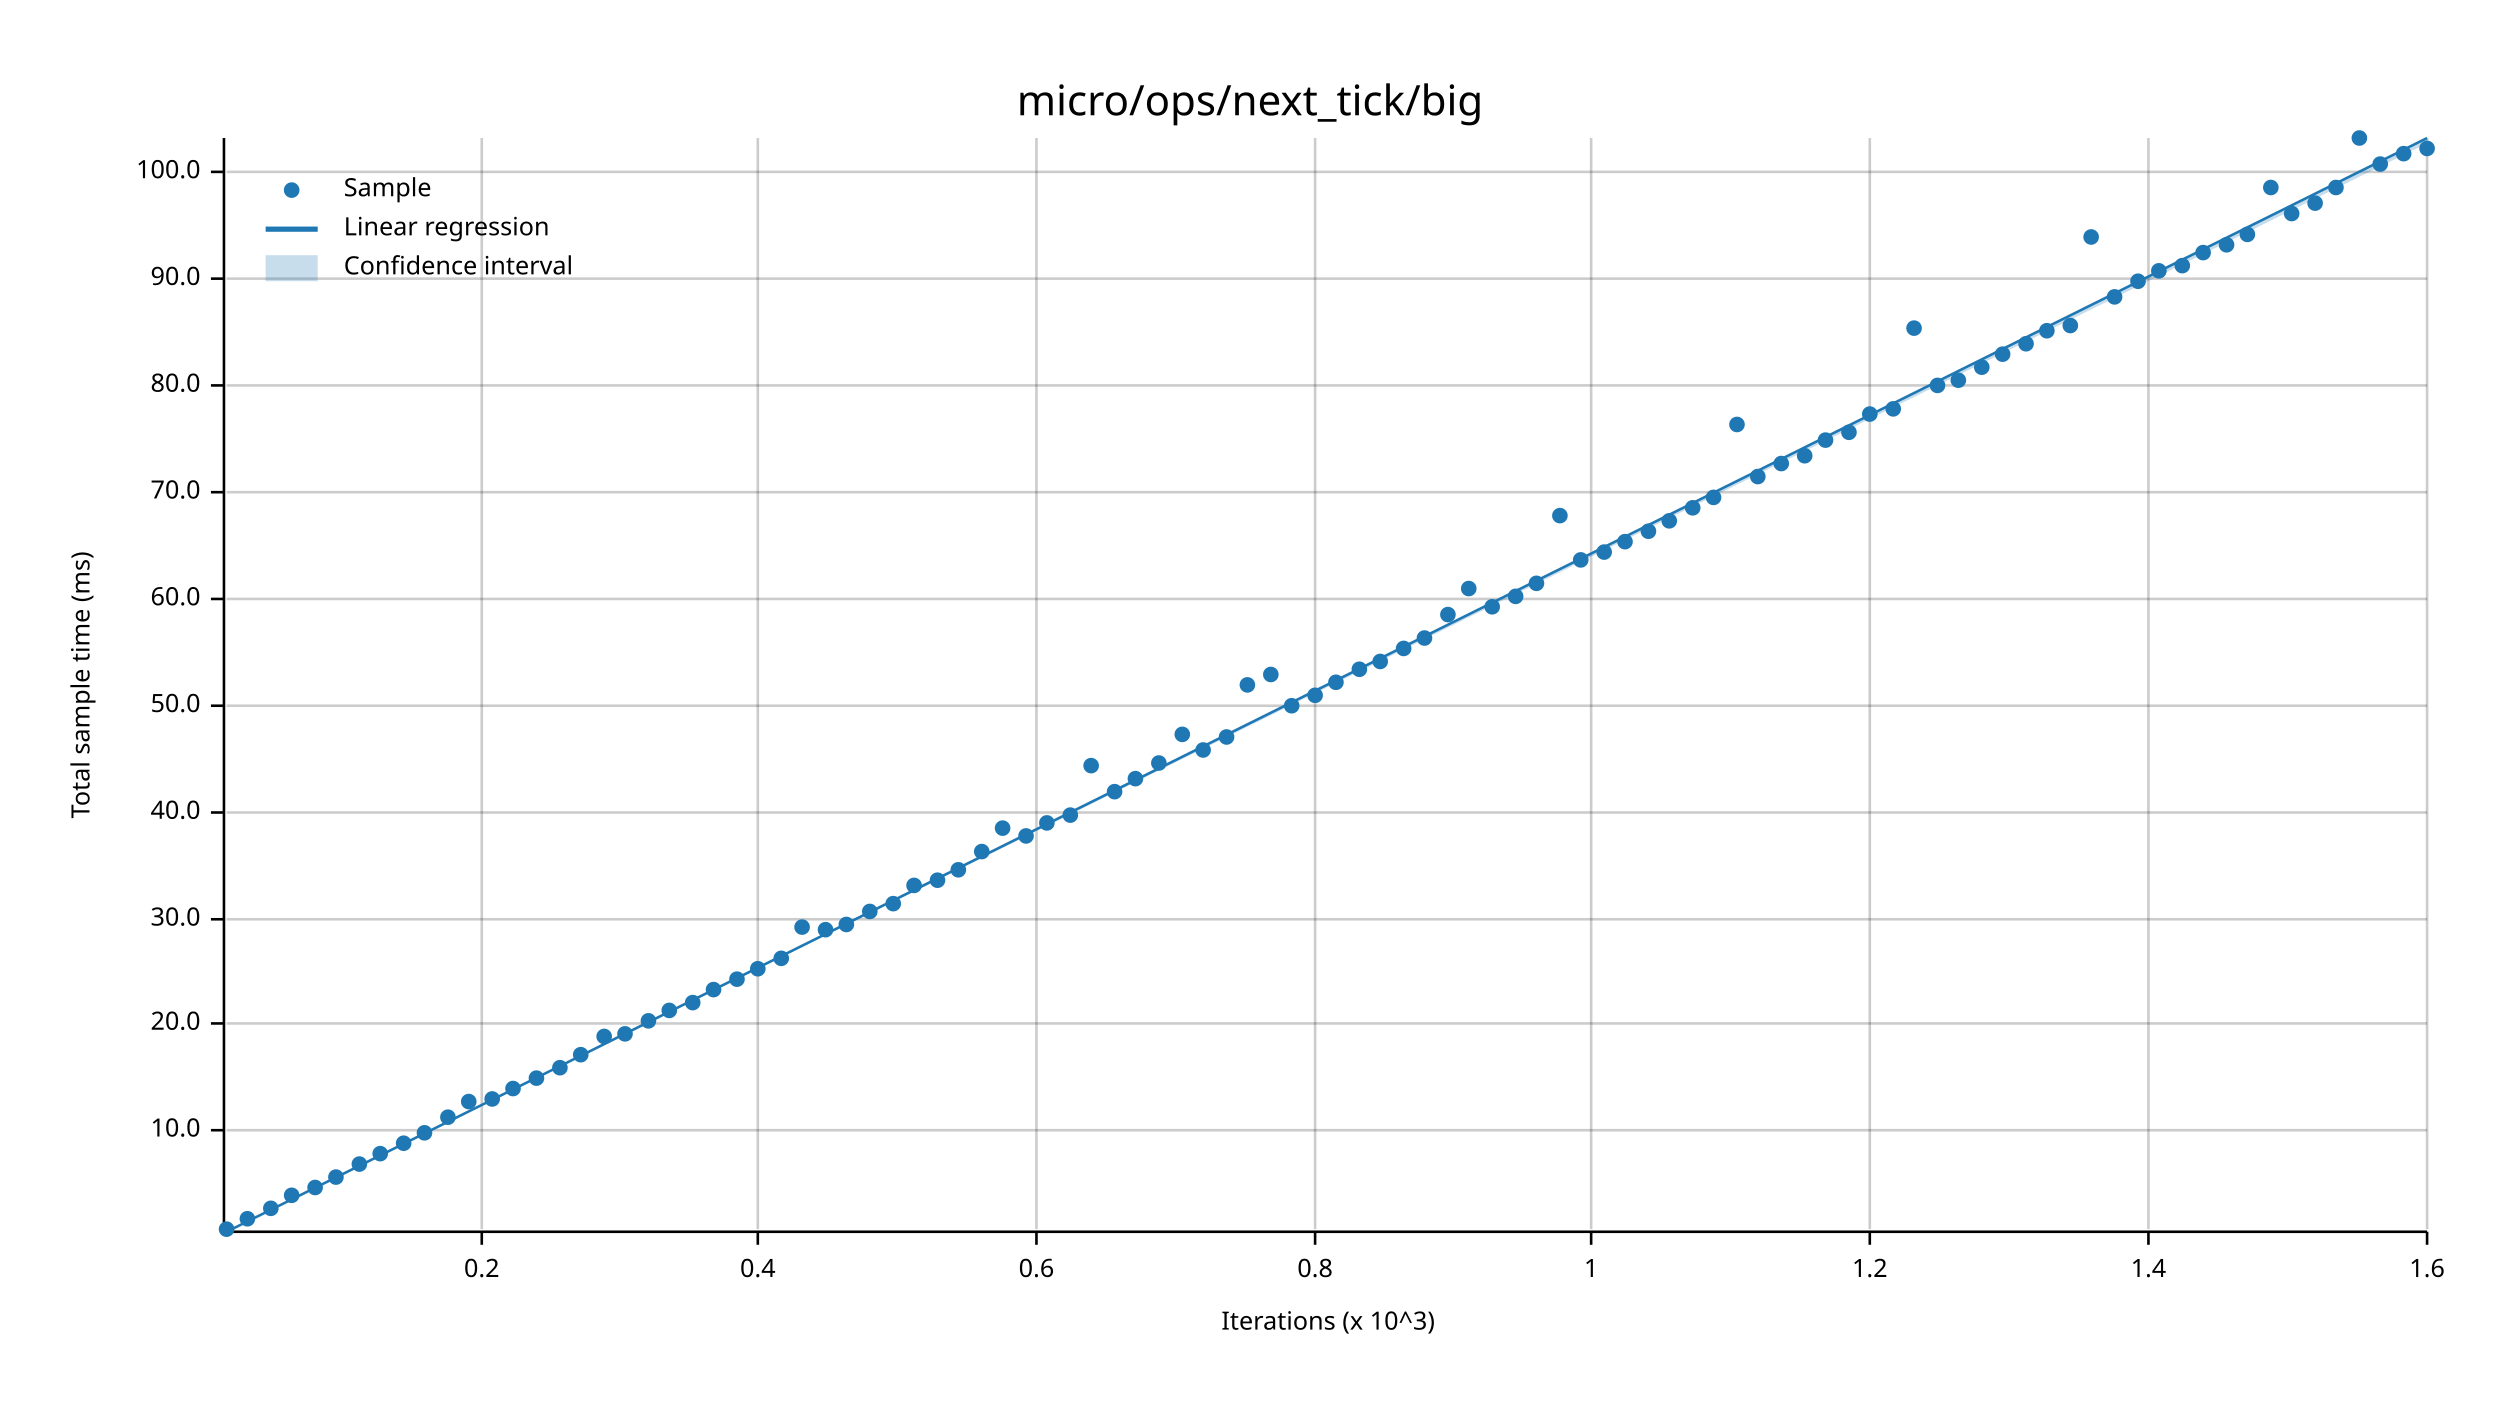
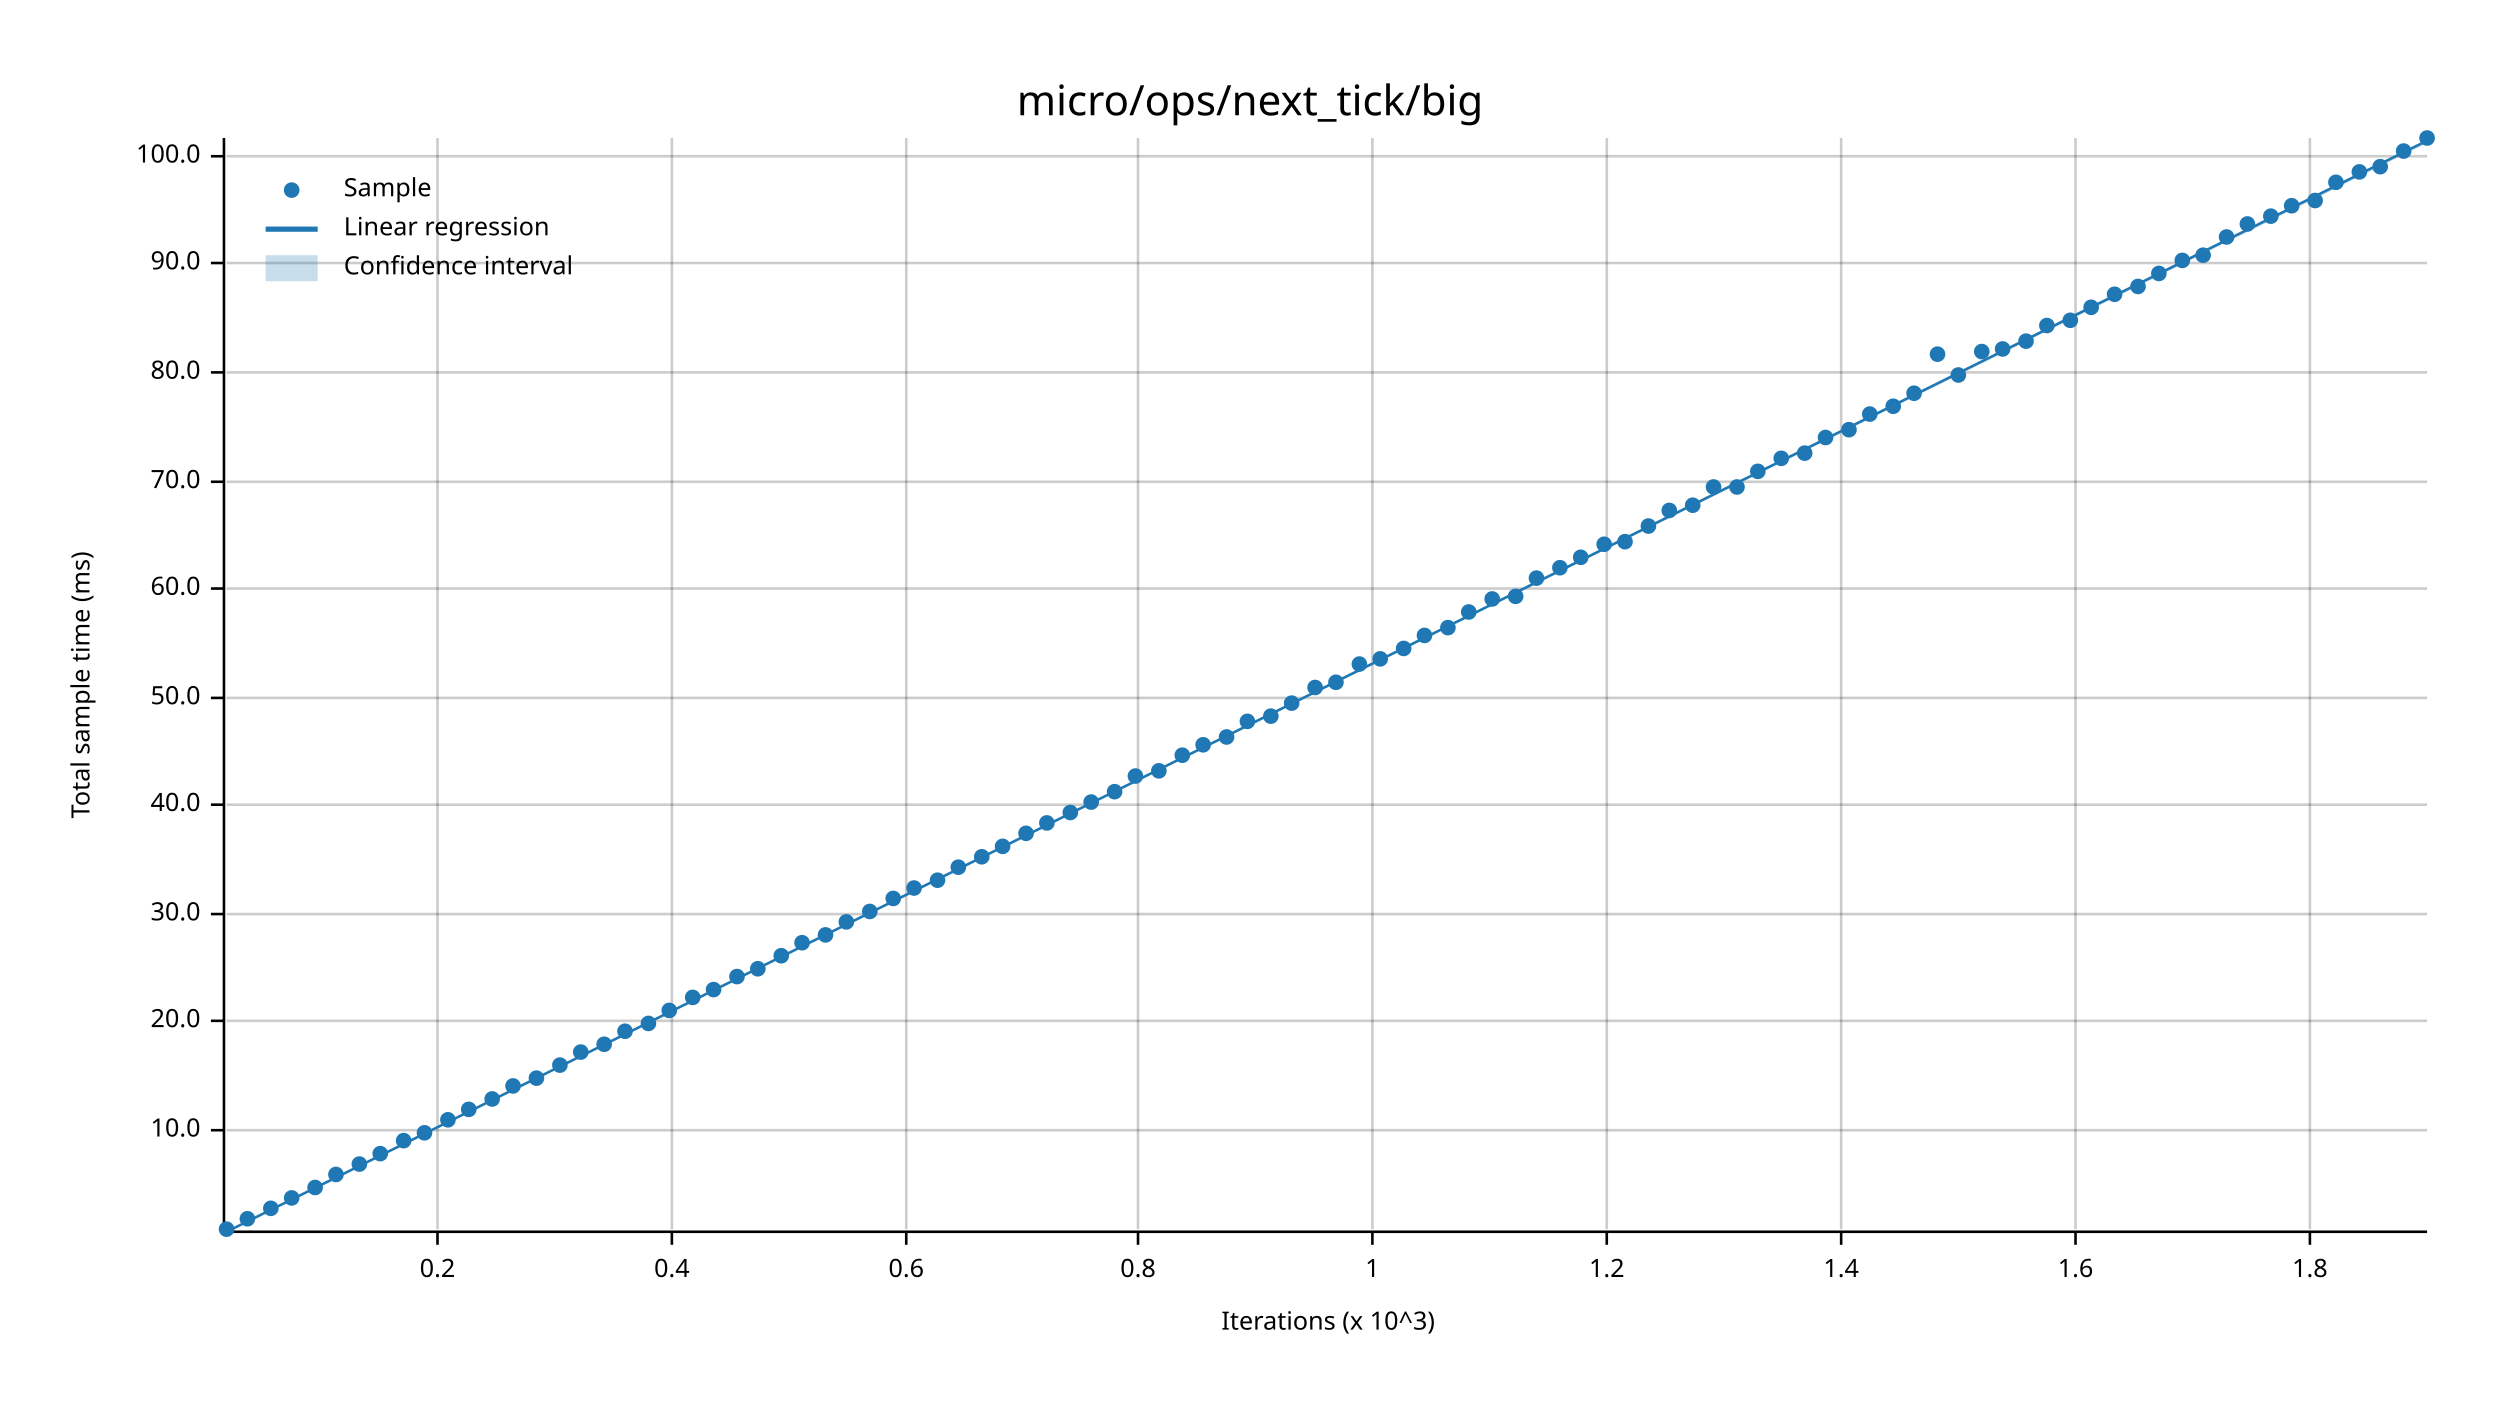
<svg xmlns="http://www.w3.org/2000/svg" width="960" height="540" viewBox="0 0 960 540">
  <text x="480" y="32" dy="0.76em" text-anchor="middle" font-family="sans-serif" font-size="16.129" opacity="1" fill="#000000">
micro/ops/next_tick/big
</text>
  <text x="27" y="263" dy="0.76em" text-anchor="middle" font-family="sans-serif" font-size="9.677" opacity="1" fill="#000000" transform="rotate(270, 27, 263)">
Total sample time (ms)
</text>
  <text x="510" y="513" dy="-0.5ex" text-anchor="middle" font-family="sans-serif" font-size="9.677" opacity="1" fill="#000000">
Iterations (x 10^3)
</text>
-   <line opacity="0.2" stroke="#000000" stroke-width="1" x1="185" y1="472" x2="185" y2="53" />
-   <line opacity="0.2" stroke="#000000" stroke-width="1" x1="291" y1="472" x2="291" y2="53" />
-   <line opacity="0.2" stroke="#000000" stroke-width="1" x1="398" y1="472" x2="398" y2="53" />
-   <line opacity="0.2" stroke="#000000" stroke-width="1" x1="505" y1="472" x2="505" y2="53" />
-   <line opacity="0.2" stroke="#000000" stroke-width="1" x1="611" y1="472" x2="611" y2="53" />
-   <line opacity="0.2" stroke="#000000" stroke-width="1" x1="718" y1="472" x2="718" y2="53" />
-   <line opacity="0.2" stroke="#000000" stroke-width="1" x1="825" y1="472" x2="825" y2="53" />
-   <line opacity="0.2" stroke="#000000" stroke-width="1" x1="932" y1="472" x2="932" y2="53" />
+   <line opacity="0.2" stroke="#000000" stroke-width="1" x1="168" y1="472" x2="168" y2="53" />
+   <line opacity="0.2" stroke="#000000" stroke-width="1" x1="258" y1="472" x2="258" y2="53" />
+   <line opacity="0.2" stroke="#000000" stroke-width="1" x1="348" y1="472" x2="348" y2="53" />
+   <line opacity="0.2" stroke="#000000" stroke-width="1" x1="437" y1="472" x2="437" y2="53" />
+   <line opacity="0.2" stroke="#000000" stroke-width="1" x1="527" y1="472" x2="527" y2="53" />
+   <line opacity="0.2" stroke="#000000" stroke-width="1" x1="617" y1="472" x2="617" y2="53" />
+   <line opacity="0.2" stroke="#000000" stroke-width="1" x1="707" y1="472" x2="707" y2="53" />
+   <line opacity="0.2" stroke="#000000" stroke-width="1" x1="797" y1="472" x2="797" y2="53" />
+   <line opacity="0.2" stroke="#000000" stroke-width="1" x1="887" y1="472" x2="887" y2="53" />
  <line opacity="0.2" stroke="#000000" stroke-width="1" x1="87" y1="434" x2="932" y2="434" />
-   <line opacity="0.2" stroke="#000000" stroke-width="1" x1="87" y1="393" x2="932" y2="393" />
-   <line opacity="0.2" stroke="#000000" stroke-width="1" x1="87" y1="353" x2="932" y2="353" />
-   <line opacity="0.2" stroke="#000000" stroke-width="1" x1="87" y1="312" x2="932" y2="312" />
-   <line opacity="0.2" stroke="#000000" stroke-width="1" x1="87" y1="271" x2="932" y2="271" />
-   <line opacity="0.2" stroke="#000000" stroke-width="1" x1="87" y1="230" x2="932" y2="230" />
-   <line opacity="0.2" stroke="#000000" stroke-width="1" x1="87" y1="189" x2="932" y2="189" />
-   <line opacity="0.2" stroke="#000000" stroke-width="1" x1="87" y1="148" x2="932" y2="148" />
-   <line opacity="0.2" stroke="#000000" stroke-width="1" x1="87" y1="107" x2="932" y2="107" />
-   <line opacity="0.2" stroke="#000000" stroke-width="1" x1="87" y1="66" x2="932" y2="66" />
+   <line opacity="0.2" stroke="#000000" stroke-width="1" x1="87" y1="392" x2="932" y2="392" />
+   <line opacity="0.2" stroke="#000000" stroke-width="1" x1="87" y1="351" x2="932" y2="351" />
+   <line opacity="0.2" stroke="#000000" stroke-width="1" x1="87" y1="309" x2="932" y2="309" />
+   <line opacity="0.2" stroke="#000000" stroke-width="1" x1="87" y1="268" x2="932" y2="268" />
+   <line opacity="0.2" stroke="#000000" stroke-width="1" x1="87" y1="226" x2="932" y2="226" />
+   <line opacity="0.2" stroke="#000000" stroke-width="1" x1="87" y1="185" x2="932" y2="185" />
+   <line opacity="0.2" stroke="#000000" stroke-width="1" x1="87" y1="143" x2="932" y2="143" />
+   <line opacity="0.2" stroke="#000000" stroke-width="1" x1="87" y1="101" x2="932" y2="101" />
+   <line opacity="0.2" stroke="#000000" stroke-width="1" x1="87" y1="60" x2="932" y2="60" />
  <polyline fill="none" opacity="1" stroke="#000000" stroke-width="1" points="86,53 86,472 " />
  <text x="77" y="434" dy="0.5ex" text-anchor="end" font-family="sans-serif" font-size="9.677" opacity="1" fill="#000000">
10.0
</text>
  <polyline fill="none" opacity="1" stroke="#000000" stroke-width="1" points="81,434 86,434 " />
-   <text x="77" y="393" dy="0.5ex" text-anchor="end" font-family="sans-serif" font-size="9.677" opacity="1" fill="#000000">
+   <text x="77" y="392" dy="0.5ex" text-anchor="end" font-family="sans-serif" font-size="9.677" opacity="1" fill="#000000">
20.0
</text>
-   <polyline fill="none" opacity="1" stroke="#000000" stroke-width="1" points="81,393 86,393 " />
-   <text x="77" y="353" dy="0.5ex" text-anchor="end" font-family="sans-serif" font-size="9.677" opacity="1" fill="#000000">
+   <polyline fill="none" opacity="1" stroke="#000000" stroke-width="1" points="81,392 86,392 " />
+   <text x="77" y="351" dy="0.5ex" text-anchor="end" font-family="sans-serif" font-size="9.677" opacity="1" fill="#000000">
30.0
</text>
-   <polyline fill="none" opacity="1" stroke="#000000" stroke-width="1" points="81,353 86,353 " />
-   <text x="77" y="312" dy="0.5ex" text-anchor="end" font-family="sans-serif" font-size="9.677" opacity="1" fill="#000000">
+   <polyline fill="none" opacity="1" stroke="#000000" stroke-width="1" points="81,351 86,351 " />
+   <text x="77" y="309" dy="0.5ex" text-anchor="end" font-family="sans-serif" font-size="9.677" opacity="1" fill="#000000">
40.0
</text>
-   <polyline fill="none" opacity="1" stroke="#000000" stroke-width="1" points="81,312 86,312 " />
-   <text x="77" y="271" dy="0.5ex" text-anchor="end" font-family="sans-serif" font-size="9.677" opacity="1" fill="#000000">
+   <polyline fill="none" opacity="1" stroke="#000000" stroke-width="1" points="81,309 86,309 " />
+   <text x="77" y="268" dy="0.5ex" text-anchor="end" font-family="sans-serif" font-size="9.677" opacity="1" fill="#000000">
50.0
</text>
-   <polyline fill="none" opacity="1" stroke="#000000" stroke-width="1" points="81,271 86,271 " />
-   <text x="77" y="230" dy="0.5ex" text-anchor="end" font-family="sans-serif" font-size="9.677" opacity="1" fill="#000000">
+   <polyline fill="none" opacity="1" stroke="#000000" stroke-width="1" points="81,268 86,268 " />
+   <text x="77" y="226" dy="0.5ex" text-anchor="end" font-family="sans-serif" font-size="9.677" opacity="1" fill="#000000">
60.0
</text>
-   <polyline fill="none" opacity="1" stroke="#000000" stroke-width="1" points="81,230 86,230 " />
-   <text x="77" y="189" dy="0.5ex" text-anchor="end" font-family="sans-serif" font-size="9.677" opacity="1" fill="#000000">
+   <polyline fill="none" opacity="1" stroke="#000000" stroke-width="1" points="81,226 86,226 " />
+   <text x="77" y="185" dy="0.5ex" text-anchor="end" font-family="sans-serif" font-size="9.677" opacity="1" fill="#000000">
70.0
</text>
-   <polyline fill="none" opacity="1" stroke="#000000" stroke-width="1" points="81,189 86,189 " />
-   <text x="77" y="148" dy="0.5ex" text-anchor="end" font-family="sans-serif" font-size="9.677" opacity="1" fill="#000000">
+   <polyline fill="none" opacity="1" stroke="#000000" stroke-width="1" points="81,185 86,185 " />
+   <text x="77" y="143" dy="0.5ex" text-anchor="end" font-family="sans-serif" font-size="9.677" opacity="1" fill="#000000">
80.0
</text>
-   <polyline fill="none" opacity="1" stroke="#000000" stroke-width="1" points="81,148 86,148 " />
-   <text x="77" y="107" dy="0.5ex" text-anchor="end" font-family="sans-serif" font-size="9.677" opacity="1" fill="#000000">
+   <polyline fill="none" opacity="1" stroke="#000000" stroke-width="1" points="81,143 86,143 " />
+   <text x="77" y="101" dy="0.5ex" text-anchor="end" font-family="sans-serif" font-size="9.677" opacity="1" fill="#000000">
90.0
</text>
-   <polyline fill="none" opacity="1" stroke="#000000" stroke-width="1" points="81,107 86,107 " />
-   <text x="77" y="66" dy="0.5ex" text-anchor="end" font-family="sans-serif" font-size="9.677" opacity="1" fill="#000000">
+   <polyline fill="none" opacity="1" stroke="#000000" stroke-width="1" points="81,101 86,101 " />
+   <text x="77" y="60" dy="0.5ex" text-anchor="end" font-family="sans-serif" font-size="9.677" opacity="1" fill="#000000">
100.0
</text>
-   <polyline fill="none" opacity="1" stroke="#000000" stroke-width="1" points="81,66 86,66 " />
+   <polyline fill="none" opacity="1" stroke="#000000" stroke-width="1" points="81,60 86,60 " />
  <polyline fill="none" opacity="1" stroke="#000000" stroke-width="1" points="87,473 932,473 " />
-   <text x="185" y="483" dy="0.76em" text-anchor="middle" font-family="sans-serif" font-size="9.677" opacity="1" fill="#000000">
+   <text x="168" y="483" dy="0.76em" text-anchor="middle" font-family="sans-serif" font-size="9.677" opacity="1" fill="#000000">
0.2
</text>
-   <polyline fill="none" opacity="1" stroke="#000000" stroke-width="1" points="185,473 185,478 " />
-   <text x="291" y="483" dy="0.76em" text-anchor="middle" font-family="sans-serif" font-size="9.677" opacity="1" fill="#000000">
+   <polyline fill="none" opacity="1" stroke="#000000" stroke-width="1" points="168,473 168,478 " />
+   <text x="258" y="483" dy="0.76em" text-anchor="middle" font-family="sans-serif" font-size="9.677" opacity="1" fill="#000000">
0.4
</text>
-   <polyline fill="none" opacity="1" stroke="#000000" stroke-width="1" points="291,473 291,478 " />
-   <text x="398" y="483" dy="0.76em" text-anchor="middle" font-family="sans-serif" font-size="9.677" opacity="1" fill="#000000">
+   <polyline fill="none" opacity="1" stroke="#000000" stroke-width="1" points="258,473 258,478 " />
+   <text x="348" y="483" dy="0.76em" text-anchor="middle" font-family="sans-serif" font-size="9.677" opacity="1" fill="#000000">
0.6
</text>
-   <polyline fill="none" opacity="1" stroke="#000000" stroke-width="1" points="398,473 398,478 " />
-   <text x="505" y="483" dy="0.76em" text-anchor="middle" font-family="sans-serif" font-size="9.677" opacity="1" fill="#000000">
+   <polyline fill="none" opacity="1" stroke="#000000" stroke-width="1" points="348,473 348,478 " />
+   <text x="437" y="483" dy="0.76em" text-anchor="middle" font-family="sans-serif" font-size="9.677" opacity="1" fill="#000000">
0.8
</text>
-   <polyline fill="none" opacity="1" stroke="#000000" stroke-width="1" points="505,473 505,478 " />
-   <text x="611" y="483" dy="0.76em" text-anchor="middle" font-family="sans-serif" font-size="9.677" opacity="1" fill="#000000">
+   <polyline fill="none" opacity="1" stroke="#000000" stroke-width="1" points="437,473 437,478 " />
+   <text x="527" y="483" dy="0.76em" text-anchor="middle" font-family="sans-serif" font-size="9.677" opacity="1" fill="#000000">
1
</text>
-   <polyline fill="none" opacity="1" stroke="#000000" stroke-width="1" points="611,473 611,478 " />
-   <text x="718" y="483" dy="0.76em" text-anchor="middle" font-family="sans-serif" font-size="9.677" opacity="1" fill="#000000">
+   <polyline fill="none" opacity="1" stroke="#000000" stroke-width="1" points="527,473 527,478 " />
+   <text x="617" y="483" dy="0.76em" text-anchor="middle" font-family="sans-serif" font-size="9.677" opacity="1" fill="#000000">
1.2
</text>
-   <polyline fill="none" opacity="1" stroke="#000000" stroke-width="1" points="718,473 718,478 " />
-   <text x="825" y="483" dy="0.76em" text-anchor="middle" font-family="sans-serif" font-size="9.677" opacity="1" fill="#000000">
+   <polyline fill="none" opacity="1" stroke="#000000" stroke-width="1" points="617,473 617,478 " />
+   <text x="707" y="483" dy="0.76em" text-anchor="middle" font-family="sans-serif" font-size="9.677" opacity="1" fill="#000000">
1.4
</text>
-   <polyline fill="none" opacity="1" stroke="#000000" stroke-width="1" points="825,473 825,478 " />
-   <text x="932" y="483" dy="0.76em" text-anchor="middle" font-family="sans-serif" font-size="9.677" opacity="1" fill="#000000">
+   <polyline fill="none" opacity="1" stroke="#000000" stroke-width="1" points="707,473 707,478 " />
+   <text x="797" y="483" dy="0.76em" text-anchor="middle" font-family="sans-serif" font-size="9.677" opacity="1" fill="#000000">
1.6
</text>
-   <polyline fill="none" opacity="1" stroke="#000000" stroke-width="1" points="932,473 932,478 " />
+   <polyline fill="none" opacity="1" stroke="#000000" stroke-width="1" points="797,473 797,478 " />
+   <text x="887" y="483" dy="0.76em" text-anchor="middle" font-family="sans-serif" font-size="9.677" opacity="1" fill="#000000">
+ 1.8
+ </text>
+   <polyline fill="none" opacity="1" stroke="#000000" stroke-width="1" points="887,473 887,478 " />
  <circle cx="87" cy="472" r="3" opacity="1" fill="#1F78B4" stroke="none" stroke-width="1" />
  <circle cx="95" cy="468" r="3" opacity="1" fill="#1F78B4" stroke="none" stroke-width="1" />
  <circle cx="104" cy="464" r="3" opacity="1" fill="#1F78B4" stroke="none" stroke-width="1" />
-   <circle cx="112" cy="459" r="3" opacity="1" fill="#1F78B4" stroke="none" stroke-width="1" />
+   <circle cx="112" cy="460" r="3" opacity="1" fill="#1F78B4" stroke="none" stroke-width="1" />
  <circle cx="121" cy="456" r="3" opacity="1" fill="#1F78B4" stroke="none" stroke-width="1" />
-   <circle cx="129" cy="452" r="3" opacity="1" fill="#1F78B4" stroke="none" stroke-width="1" />
+   <circle cx="129" cy="451" r="3" opacity="1" fill="#1F78B4" stroke="none" stroke-width="1" />
  <circle cx="138" cy="447" r="3" opacity="1" fill="#1F78B4" stroke="none" stroke-width="1" />
  <circle cx="146" cy="443" r="3" opacity="1" fill="#1F78B4" stroke="none" stroke-width="1" />
-   <circle cx="155" cy="439" r="3" opacity="1" fill="#1F78B4" stroke="none" stroke-width="1" />
+   <circle cx="155" cy="438" r="3" opacity="1" fill="#1F78B4" stroke="none" stroke-width="1" />
  <circle cx="163" cy="435" r="3" opacity="1" fill="#1F78B4" stroke="none" stroke-width="1" />
-   <circle cx="172" cy="429" r="3" opacity="1" fill="#1F78B4" stroke="none" stroke-width="1" />
-   <circle cx="180" cy="423" r="3" opacity="1" fill="#1F78B4" stroke="none" stroke-width="1" />
+   <circle cx="172" cy="430" r="3" opacity="1" fill="#1F78B4" stroke="none" stroke-width="1" />
+   <circle cx="180" cy="426" r="3" opacity="1" fill="#1F78B4" stroke="none" stroke-width="1" />
  <circle cx="189" cy="422" r="3" opacity="1" fill="#1F78B4" stroke="none" stroke-width="1" />
-   <circle cx="197" cy="418" r="3" opacity="1" fill="#1F78B4" stroke="none" stroke-width="1" />
+   <circle cx="197" cy="417" r="3" opacity="1" fill="#1F78B4" stroke="none" stroke-width="1" />
  <circle cx="206" cy="414" r="3" opacity="1" fill="#1F78B4" stroke="none" stroke-width="1" />
-   <circle cx="215" cy="410" r="3" opacity="1" fill="#1F78B4" stroke="none" stroke-width="1" />
-   <circle cx="223" cy="405" r="3" opacity="1" fill="#1F78B4" stroke="none" stroke-width="1" />
-   <circle cx="232" cy="398" r="3" opacity="1" fill="#1F78B4" stroke="none" stroke-width="1" />
-   <circle cx="240" cy="397" r="3" opacity="1" fill="#1F78B4" stroke="none" stroke-width="1" />
-   <circle cx="249" cy="392" r="3" opacity="1" fill="#1F78B4" stroke="none" stroke-width="1" />
+   <circle cx="215" cy="409" r="3" opacity="1" fill="#1F78B4" stroke="none" stroke-width="1" />
+   <circle cx="223" cy="404" r="3" opacity="1" fill="#1F78B4" stroke="none" stroke-width="1" />
+   <circle cx="232" cy="401" r="3" opacity="1" fill="#1F78B4" stroke="none" stroke-width="1" />
+   <circle cx="240" cy="396" r="3" opacity="1" fill="#1F78B4" stroke="none" stroke-width="1" />
+   <circle cx="249" cy="393" r="3" opacity="1" fill="#1F78B4" stroke="none" stroke-width="1" />
  <circle cx="257" cy="388" r="3" opacity="1" fill="#1F78B4" stroke="none" stroke-width="1" />
-   <circle cx="266" cy="385" r="3" opacity="1" fill="#1F78B4" stroke="none" stroke-width="1" />
+   <circle cx="266" cy="383" r="3" opacity="1" fill="#1F78B4" stroke="none" stroke-width="1" />
  <circle cx="274" cy="380" r="3" opacity="1" fill="#1F78B4" stroke="none" stroke-width="1" />
-   <circle cx="283" cy="376" r="3" opacity="1" fill="#1F78B4" stroke="none" stroke-width="1" />
+   <circle cx="283" cy="375" r="3" opacity="1" fill="#1F78B4" stroke="none" stroke-width="1" />
  <circle cx="291" cy="372" r="3" opacity="1" fill="#1F78B4" stroke="none" stroke-width="1" />
-   <circle cx="300" cy="368" r="3" opacity="1" fill="#1F78B4" stroke="none" stroke-width="1" />
-   <circle cx="308" cy="356" r="3" opacity="1" fill="#1F78B4" stroke="none" stroke-width="1" />
-   <circle cx="317" cy="357" r="3" opacity="1" fill="#1F78B4" stroke="none" stroke-width="1" />
-   <circle cx="325" cy="355" r="3" opacity="1" fill="#1F78B4" stroke="none" stroke-width="1" />
+   <circle cx="300" cy="367" r="3" opacity="1" fill="#1F78B4" stroke="none" stroke-width="1" />
+   <circle cx="308" cy="362" r="3" opacity="1" fill="#1F78B4" stroke="none" stroke-width="1" />
+   <circle cx="317" cy="359" r="3" opacity="1" fill="#1F78B4" stroke="none" stroke-width="1" />
+   <circle cx="325" cy="354" r="3" opacity="1" fill="#1F78B4" stroke="none" stroke-width="1" />
  <circle cx="334" cy="350" r="3" opacity="1" fill="#1F78B4" stroke="none" stroke-width="1" />
-   <circle cx="343" cy="347" r="3" opacity="1" fill="#1F78B4" stroke="none" stroke-width="1" />
-   <circle cx="351" cy="340" r="3" opacity="1" fill="#1F78B4" stroke="none" stroke-width="1" />
+   <circle cx="343" cy="345" r="3" opacity="1" fill="#1F78B4" stroke="none" stroke-width="1" />
+   <circle cx="351" cy="341" r="3" opacity="1" fill="#1F78B4" stroke="none" stroke-width="1" />
  <circle cx="360" cy="338" r="3" opacity="1" fill="#1F78B4" stroke="none" stroke-width="1" />
-   <circle cx="368" cy="334" r="3" opacity="1" fill="#1F78B4" stroke="none" stroke-width="1" />
-   <circle cx="377" cy="327" r="3" opacity="1" fill="#1F78B4" stroke="none" stroke-width="1" />
-   <circle cx="385" cy="318" r="3" opacity="1" fill="#1F78B4" stroke="none" stroke-width="1" />
-   <circle cx="394" cy="321" r="3" opacity="1" fill="#1F78B4" stroke="none" stroke-width="1" />
+   <circle cx="368" cy="333" r="3" opacity="1" fill="#1F78B4" stroke="none" stroke-width="1" />
+   <circle cx="377" cy="329" r="3" opacity="1" fill="#1F78B4" stroke="none" stroke-width="1" />
+   <circle cx="385" cy="325" r="3" opacity="1" fill="#1F78B4" stroke="none" stroke-width="1" />
+   <circle cx="394" cy="320" r="3" opacity="1" fill="#1F78B4" stroke="none" stroke-width="1" />
  <circle cx="402" cy="316" r="3" opacity="1" fill="#1F78B4" stroke="none" stroke-width="1" />
-   <circle cx="411" cy="313" r="3" opacity="1" fill="#1F78B4" stroke="none" stroke-width="1" />
-   <circle cx="419" cy="294" r="3" opacity="1" fill="#1F78B4" stroke="none" stroke-width="1" />
+   <circle cx="411" cy="312" r="3" opacity="1" fill="#1F78B4" stroke="none" stroke-width="1" />
+   <circle cx="419" cy="308" r="3" opacity="1" fill="#1F78B4" stroke="none" stroke-width="1" />
  <circle cx="428" cy="304" r="3" opacity="1" fill="#1F78B4" stroke="none" stroke-width="1" />
-   <circle cx="436" cy="299" r="3" opacity="1" fill="#1F78B4" stroke="none" stroke-width="1" />
-   <circle cx="445" cy="293" r="3" opacity="1" fill="#1F78B4" stroke="none" stroke-width="1" />
-   <circle cx="454" cy="282" r="3" opacity="1" fill="#1F78B4" stroke="none" stroke-width="1" />
-   <circle cx="462" cy="288" r="3" opacity="1" fill="#1F78B4" stroke="none" stroke-width="1" />
+   <circle cx="436" cy="298" r="3" opacity="1" fill="#1F78B4" stroke="none" stroke-width="1" />
+   <circle cx="445" cy="296" r="3" opacity="1" fill="#1F78B4" stroke="none" stroke-width="1" />
+   <circle cx="454" cy="290" r="3" opacity="1" fill="#1F78B4" stroke="none" stroke-width="1" />
+   <circle cx="462" cy="286" r="3" opacity="1" fill="#1F78B4" stroke="none" stroke-width="1" />
  <circle cx="471" cy="283" r="3" opacity="1" fill="#1F78B4" stroke="none" stroke-width="1" />
-   <circle cx="479" cy="263" r="3" opacity="1" fill="#1F78B4" stroke="none" stroke-width="1" />
-   <circle cx="488" cy="259" r="3" opacity="1" fill="#1F78B4" stroke="none" stroke-width="1" />
-   <circle cx="496" cy="271" r="3" opacity="1" fill="#1F78B4" stroke="none" stroke-width="1" />
-   <circle cx="505" cy="267" r="3" opacity="1" fill="#1F78B4" stroke="none" stroke-width="1" />
+   <circle cx="479" cy="277" r="3" opacity="1" fill="#1F78B4" stroke="none" stroke-width="1" />
+   <circle cx="488" cy="275" r="3" opacity="1" fill="#1F78B4" stroke="none" stroke-width="1" />
+   <circle cx="496" cy="270" r="3" opacity="1" fill="#1F78B4" stroke="none" stroke-width="1" />
+   <circle cx="505" cy="264" r="3" opacity="1" fill="#1F78B4" stroke="none" stroke-width="1" />
  <circle cx="513" cy="262" r="3" opacity="1" fill="#1F78B4" stroke="none" stroke-width="1" />
-   <circle cx="522" cy="257" r="3" opacity="1" fill="#1F78B4" stroke="none" stroke-width="1" />
-   <circle cx="530" cy="254" r="3" opacity="1" fill="#1F78B4" stroke="none" stroke-width="1" />
+   <circle cx="522" cy="255" r="3" opacity="1" fill="#1F78B4" stroke="none" stroke-width="1" />
+   <circle cx="530" cy="253" r="3" opacity="1" fill="#1F78B4" stroke="none" stroke-width="1" />
  <circle cx="539" cy="249" r="3" opacity="1" fill="#1F78B4" stroke="none" stroke-width="1" />
-   <circle cx="547" cy="245" r="3" opacity="1" fill="#1F78B4" stroke="none" stroke-width="1" />
-   <circle cx="556" cy="236" r="3" opacity="1" fill="#1F78B4" stroke="none" stroke-width="1" />
-   <circle cx="564" cy="226" r="3" opacity="1" fill="#1F78B4" stroke="none" stroke-width="1" />
-   <circle cx="573" cy="233" r="3" opacity="1" fill="#1F78B4" stroke="none" stroke-width="1" />
+   <circle cx="547" cy="244" r="3" opacity="1" fill="#1F78B4" stroke="none" stroke-width="1" />
+   <circle cx="556" cy="241" r="3" opacity="1" fill="#1F78B4" stroke="none" stroke-width="1" />
+   <circle cx="564" cy="235" r="3" opacity="1" fill="#1F78B4" stroke="none" stroke-width="1" />
+   <circle cx="573" cy="230" r="3" opacity="1" fill="#1F78B4" stroke="none" stroke-width="1" />
  <circle cx="582" cy="229" r="3" opacity="1" fill="#1F78B4" stroke="none" stroke-width="1" />
-   <circle cx="590" cy="224" r="3" opacity="1" fill="#1F78B4" stroke="none" stroke-width="1" />
-   <circle cx="599" cy="198" r="3" opacity="1" fill="#1F78B4" stroke="none" stroke-width="1" />
-   <circle cx="607" cy="215" r="3" opacity="1" fill="#1F78B4" stroke="none" stroke-width="1" />
-   <circle cx="616" cy="212" r="3" opacity="1" fill="#1F78B4" stroke="none" stroke-width="1" />
+   <circle cx="590" cy="222" r="3" opacity="1" fill="#1F78B4" stroke="none" stroke-width="1" />
+   <circle cx="599" cy="218" r="3" opacity="1" fill="#1F78B4" stroke="none" stroke-width="1" />
+   <circle cx="607" cy="214" r="3" opacity="1" fill="#1F78B4" stroke="none" stroke-width="1" />
+   <circle cx="616" cy="209" r="3" opacity="1" fill="#1F78B4" stroke="none" stroke-width="1" />
  <circle cx="624" cy="208" r="3" opacity="1" fill="#1F78B4" stroke="none" stroke-width="1" />
-   <circle cx="633" cy="204" r="3" opacity="1" fill="#1F78B4" stroke="none" stroke-width="1" />
-   <circle cx="641" cy="200" r="3" opacity="1" fill="#1F78B4" stroke="none" stroke-width="1" />
-   <circle cx="650" cy="195" r="3" opacity="1" fill="#1F78B4" stroke="none" stroke-width="1" />
-   <circle cx="658" cy="191" r="3" opacity="1" fill="#1F78B4" stroke="none" stroke-width="1" />
-   <circle cx="667" cy="163" r="3" opacity="1" fill="#1F78B4" stroke="none" stroke-width="1" />
-   <circle cx="675" cy="183" r="3" opacity="1" fill="#1F78B4" stroke="none" stroke-width="1" />
-   <circle cx="684" cy="178" r="3" opacity="1" fill="#1F78B4" stroke="none" stroke-width="1" />
-   <circle cx="693" cy="175" r="3" opacity="1" fill="#1F78B4" stroke="none" stroke-width="1" />
-   <circle cx="701" cy="169" r="3" opacity="1" fill="#1F78B4" stroke="none" stroke-width="1" />
-   <circle cx="710" cy="166" r="3" opacity="1" fill="#1F78B4" stroke="none" stroke-width="1" />
+   <circle cx="633" cy="202" r="3" opacity="1" fill="#1F78B4" stroke="none" stroke-width="1" />
+   <circle cx="641" cy="196" r="3" opacity="1" fill="#1F78B4" stroke="none" stroke-width="1" />
+   <circle cx="650" cy="194" r="3" opacity="1" fill="#1F78B4" stroke="none" stroke-width="1" />
+   <circle cx="658" cy="187" r="3" opacity="1" fill="#1F78B4" stroke="none" stroke-width="1" />
+   <circle cx="667" cy="187" r="3" opacity="1" fill="#1F78B4" stroke="none" stroke-width="1" />
+   <circle cx="675" cy="181" r="3" opacity="1" fill="#1F78B4" stroke="none" stroke-width="1" />
+   <circle cx="684" cy="176" r="3" opacity="1" fill="#1F78B4" stroke="none" stroke-width="1" />
+   <circle cx="693" cy="174" r="3" opacity="1" fill="#1F78B4" stroke="none" stroke-width="1" />
+   <circle cx="701" cy="168" r="3" opacity="1" fill="#1F78B4" stroke="none" stroke-width="1" />
+   <circle cx="710" cy="165" r="3" opacity="1" fill="#1F78B4" stroke="none" stroke-width="1" />
  <circle cx="718" cy="159" r="3" opacity="1" fill="#1F78B4" stroke="none" stroke-width="1" />
-   <circle cx="727" cy="157" r="3" opacity="1" fill="#1F78B4" stroke="none" stroke-width="1" />
-   <circle cx="735" cy="126" r="3" opacity="1" fill="#1F78B4" stroke="none" stroke-width="1" />
-   <circle cx="744" cy="148" r="3" opacity="1" fill="#1F78B4" stroke="none" stroke-width="1" />
-   <circle cx="752" cy="146" r="3" opacity="1" fill="#1F78B4" stroke="none" stroke-width="1" />
-   <circle cx="761" cy="141" r="3" opacity="1" fill="#1F78B4" stroke="none" stroke-width="1" />
-   <circle cx="769" cy="136" r="3" opacity="1" fill="#1F78B4" stroke="none" stroke-width="1" />
-   <circle cx="778" cy="132" r="3" opacity="1" fill="#1F78B4" stroke="none" stroke-width="1" />
-   <circle cx="786" cy="127" r="3" opacity="1" fill="#1F78B4" stroke="none" stroke-width="1" />
-   <circle cx="795" cy="125" r="3" opacity="1" fill="#1F78B4" stroke="none" stroke-width="1" />
-   <circle cx="803" cy="91" r="3" opacity="1" fill="#1F78B4" stroke="none" stroke-width="1" />
-   <circle cx="812" cy="114" r="3" opacity="1" fill="#1F78B4" stroke="none" stroke-width="1" />
-   <circle cx="821" cy="108" r="3" opacity="1" fill="#1F78B4" stroke="none" stroke-width="1" />
-   <circle cx="829" cy="104" r="3" opacity="1" fill="#1F78B4" stroke="none" stroke-width="1" />
-   <circle cx="838" cy="102" r="3" opacity="1" fill="#1F78B4" stroke="none" stroke-width="1" />
-   <circle cx="846" cy="97" r="3" opacity="1" fill="#1F78B4" stroke="none" stroke-width="1" />
-   <circle cx="855" cy="94" r="3" opacity="1" fill="#1F78B4" stroke="none" stroke-width="1" />
-   <circle cx="863" cy="90" r="3" opacity="1" fill="#1F78B4" stroke="none" stroke-width="1" />
-   <circle cx="872" cy="72" r="3" opacity="1" fill="#1F78B4" stroke="none" stroke-width="1" />
-   <circle cx="880" cy="82" r="3" opacity="1" fill="#1F78B4" stroke="none" stroke-width="1" />
-   <circle cx="889" cy="78" r="3" opacity="1" fill="#1F78B4" stroke="none" stroke-width="1" />
-   <circle cx="897" cy="72" r="3" opacity="1" fill="#1F78B4" stroke="none" stroke-width="1" />
-   <circle cx="906" cy="53" r="3" opacity="1" fill="#1F78B4" stroke="none" stroke-width="1" />
-   <circle cx="914" cy="63" r="3" opacity="1" fill="#1F78B4" stroke="none" stroke-width="1" />
-   <circle cx="923" cy="59" r="3" opacity="1" fill="#1F78B4" stroke="none" stroke-width="1" />
-   <circle cx="932" cy="57" r="3" opacity="1" fill="#1F78B4" stroke="none" stroke-width="1" />
-   <polyline fill="none" opacity="1" stroke="#1F78B4" stroke-width="1" points="87,473 932,53 " />
-   <polygon opacity="0.25" fill="#1F78B4" points="87,473 932,55 932,53 " />
+   <circle cx="727" cy="156" r="3" opacity="1" fill="#1F78B4" stroke="none" stroke-width="1" />
+   <circle cx="735" cy="151" r="3" opacity="1" fill="#1F78B4" stroke="none" stroke-width="1" />
+   <circle cx="744" cy="136" r="3" opacity="1" fill="#1F78B4" stroke="none" stroke-width="1" />
+   <circle cx="752" cy="144" r="3" opacity="1" fill="#1F78B4" stroke="none" stroke-width="1" />
+   <circle cx="761" cy="135" r="3" opacity="1" fill="#1F78B4" stroke="none" stroke-width="1" />
+   <circle cx="769" cy="134" r="3" opacity="1" fill="#1F78B4" stroke="none" stroke-width="1" />
+   <circle cx="778" cy="131" r="3" opacity="1" fill="#1F78B4" stroke="none" stroke-width="1" />
+   <circle cx="786" cy="125" r="3" opacity="1" fill="#1F78B4" stroke="none" stroke-width="1" />
+   <circle cx="795" cy="123" r="3" opacity="1" fill="#1F78B4" stroke="none" stroke-width="1" />
+   <circle cx="803" cy="118" r="3" opacity="1" fill="#1F78B4" stroke="none" stroke-width="1" />
+   <circle cx="812" cy="113" r="3" opacity="1" fill="#1F78B4" stroke="none" stroke-width="1" />
+   <circle cx="821" cy="110" r="3" opacity="1" fill="#1F78B4" stroke="none" stroke-width="1" />
+   <circle cx="829" cy="105" r="3" opacity="1" fill="#1F78B4" stroke="none" stroke-width="1" />
+   <circle cx="838" cy="100" r="3" opacity="1" fill="#1F78B4" stroke="none" stroke-width="1" />
+   <circle cx="846" cy="98" r="3" opacity="1" fill="#1F78B4" stroke="none" stroke-width="1" />
+   <circle cx="855" cy="91" r="3" opacity="1" fill="#1F78B4" stroke="none" stroke-width="1" />
+   <circle cx="863" cy="86" r="3" opacity="1" fill="#1F78B4" stroke="none" stroke-width="1" />
+   <circle cx="872" cy="83" r="3" opacity="1" fill="#1F78B4" stroke="none" stroke-width="1" />
+   <circle cx="880" cy="79" r="3" opacity="1" fill="#1F78B4" stroke="none" stroke-width="1" />
+   <circle cx="889" cy="77" r="3" opacity="1" fill="#1F78B4" stroke="none" stroke-width="1" />
+   <circle cx="897" cy="70" r="3" opacity="1" fill="#1F78B4" stroke="none" stroke-width="1" />
+   <circle cx="906" cy="66" r="3" opacity="1" fill="#1F78B4" stroke="none" stroke-width="1" />
+   <circle cx="914" cy="64" r="3" opacity="1" fill="#1F78B4" stroke="none" stroke-width="1" />
+   <circle cx="923" cy="58" r="3" opacity="1" fill="#1F78B4" stroke="none" stroke-width="1" />
+   <circle cx="932" cy="53" r="3" opacity="1" fill="#1F78B4" stroke="none" stroke-width="1" />
+   <polyline fill="none" opacity="1" stroke="#1F78B4" stroke-width="1" points="87,473 932,54 " />
+   <polygon opacity="0.25" fill="#1F78B4" points="87,473 932,55 932,54 " />
  <text x="132" y="68" dy="0.76em" text-anchor="start" font-family="sans-serif" font-size="9.677" opacity="1" fill="#000000">
Sample
</text>
  <text x="132" y="83" dy="0.76em" text-anchor="start" font-family="sans-serif" font-size="9.677" opacity="1" fill="#000000">
Linear regression
</text>
  <text x="132" y="98" dy="0.76em" text-anchor="start" font-family="sans-serif" font-size="9.677" opacity="1" fill="#000000">
Confidence interval
</text>
  <circle cx="112" cy="73" r="3" opacity="1" fill="#1F78B4" stroke="none" stroke-width="1" />
  <polyline fill="none" opacity="1" stroke="#1F78B4" stroke-width="2" points="102,88 122,88 " />
  <rect x="102" y="98" width="20" height="10" opacity="0.25" fill="#1F78B4" stroke="none" />
</svg>
